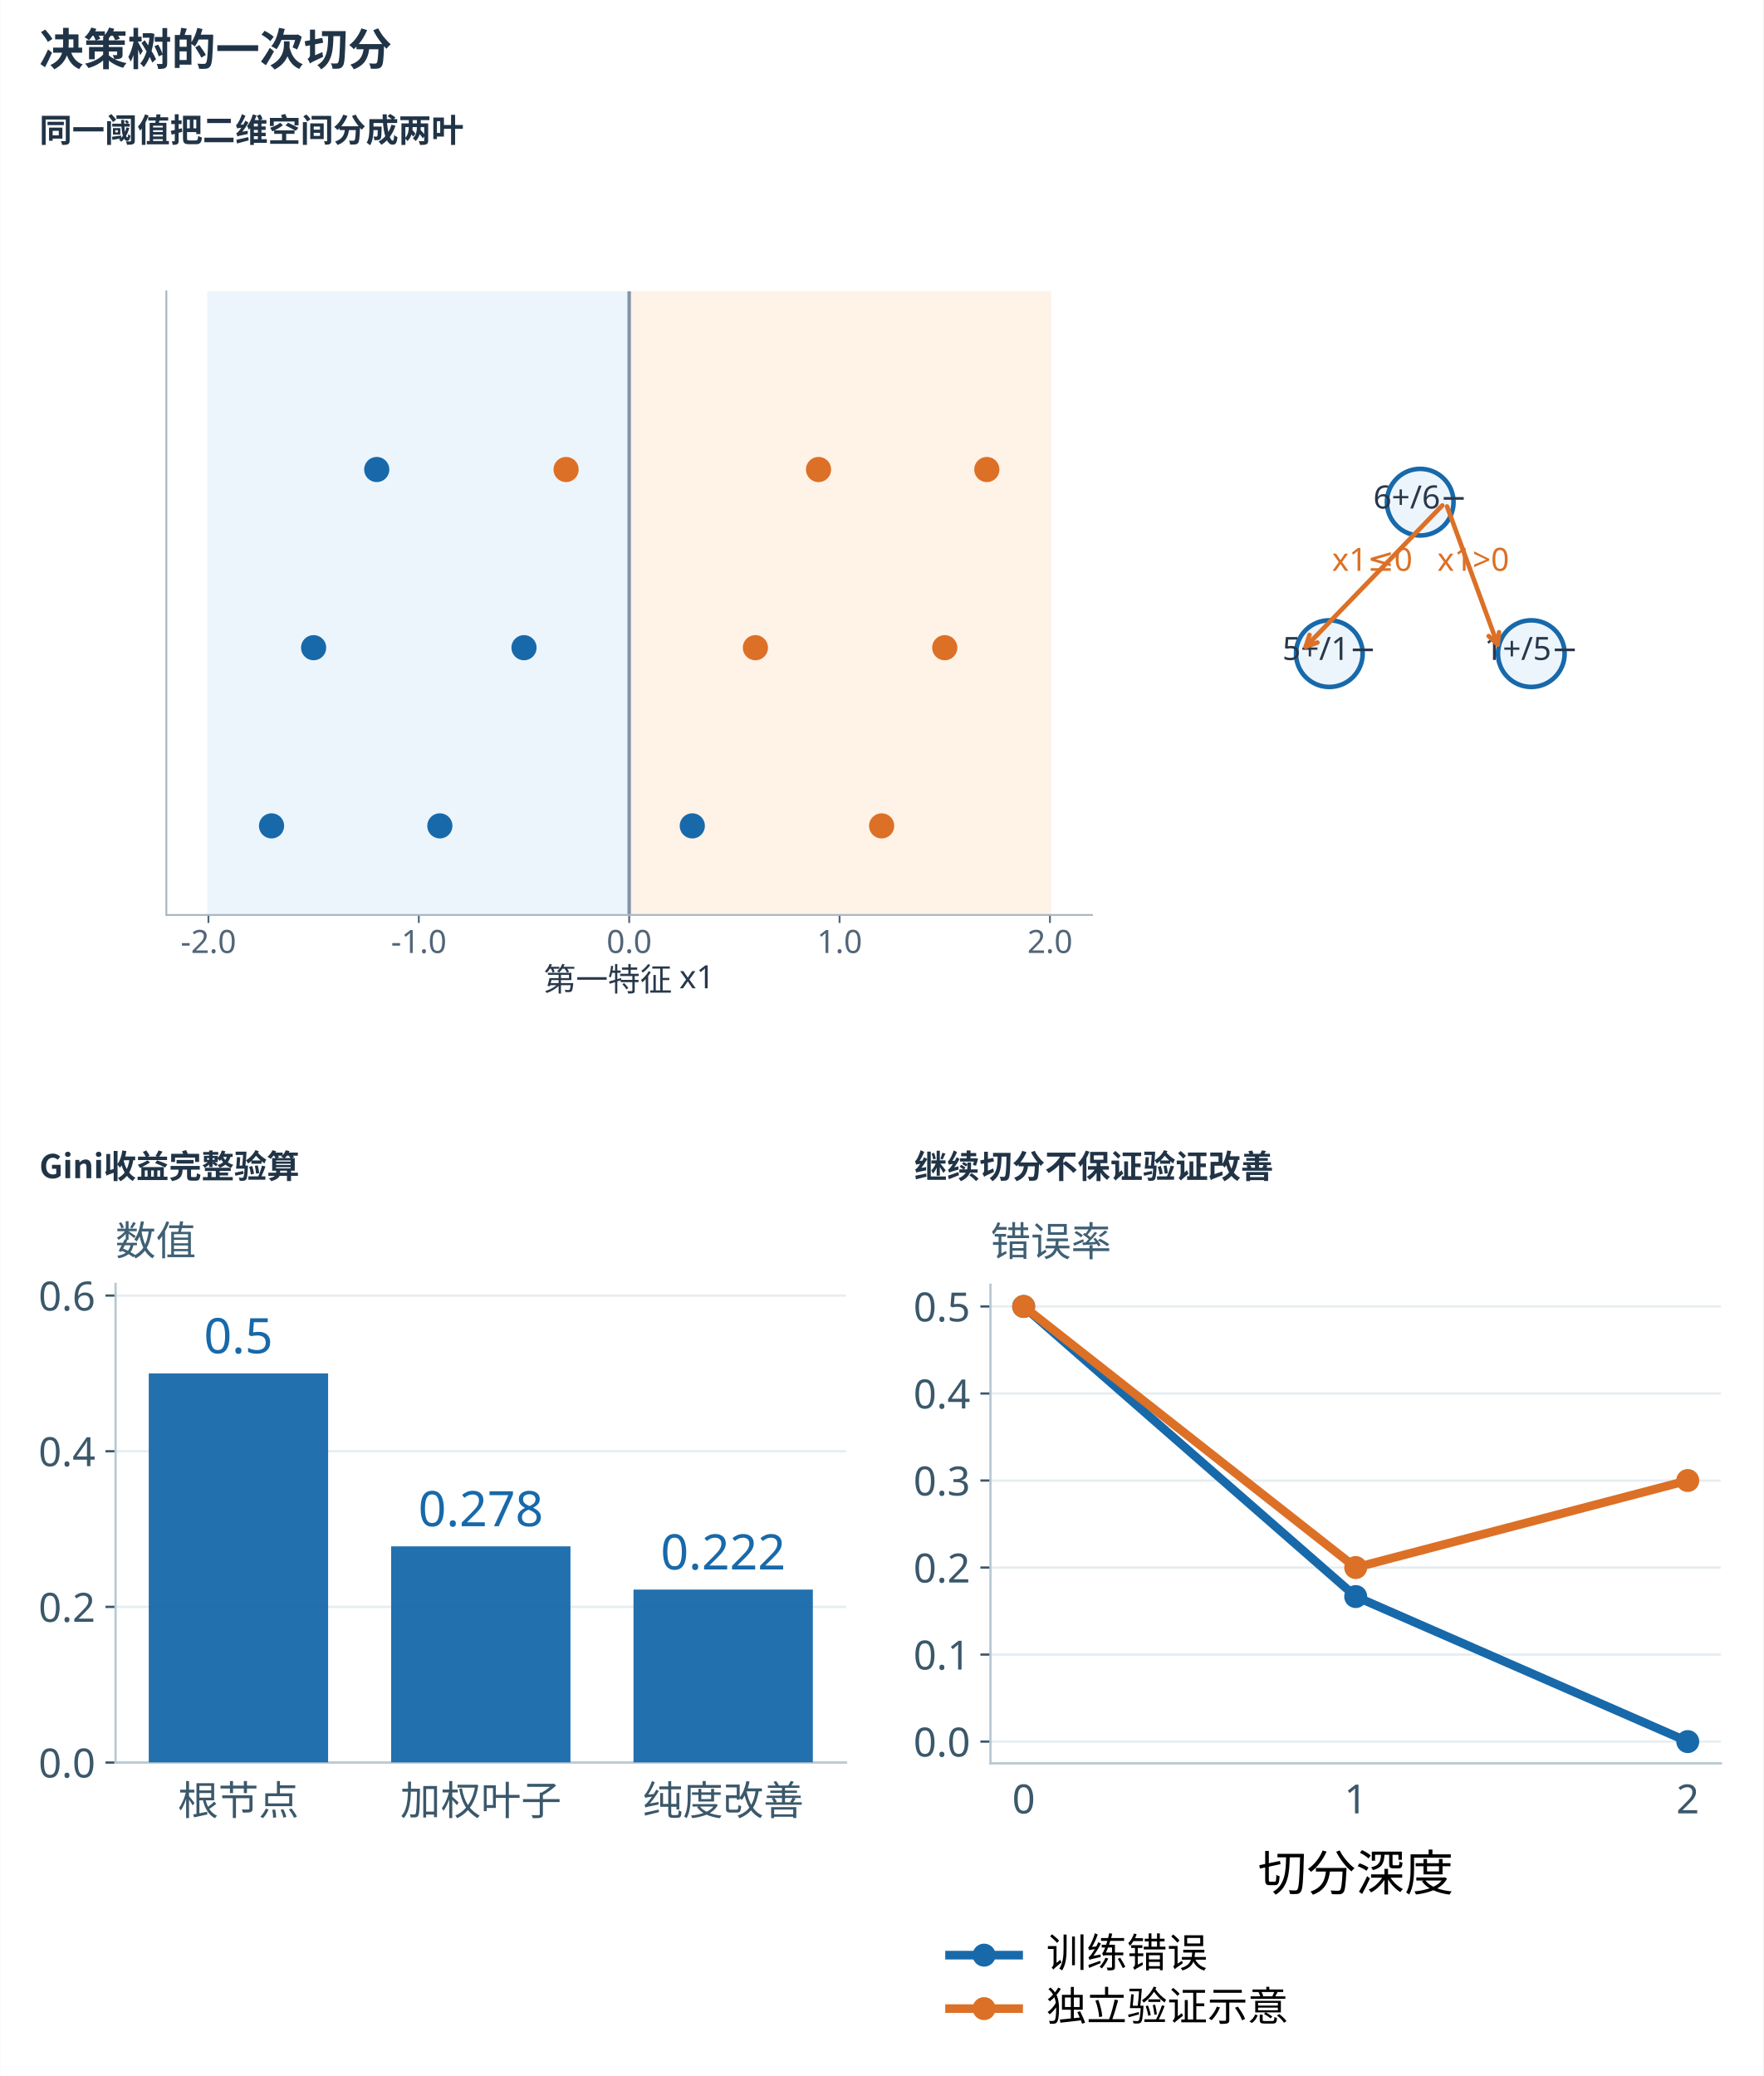
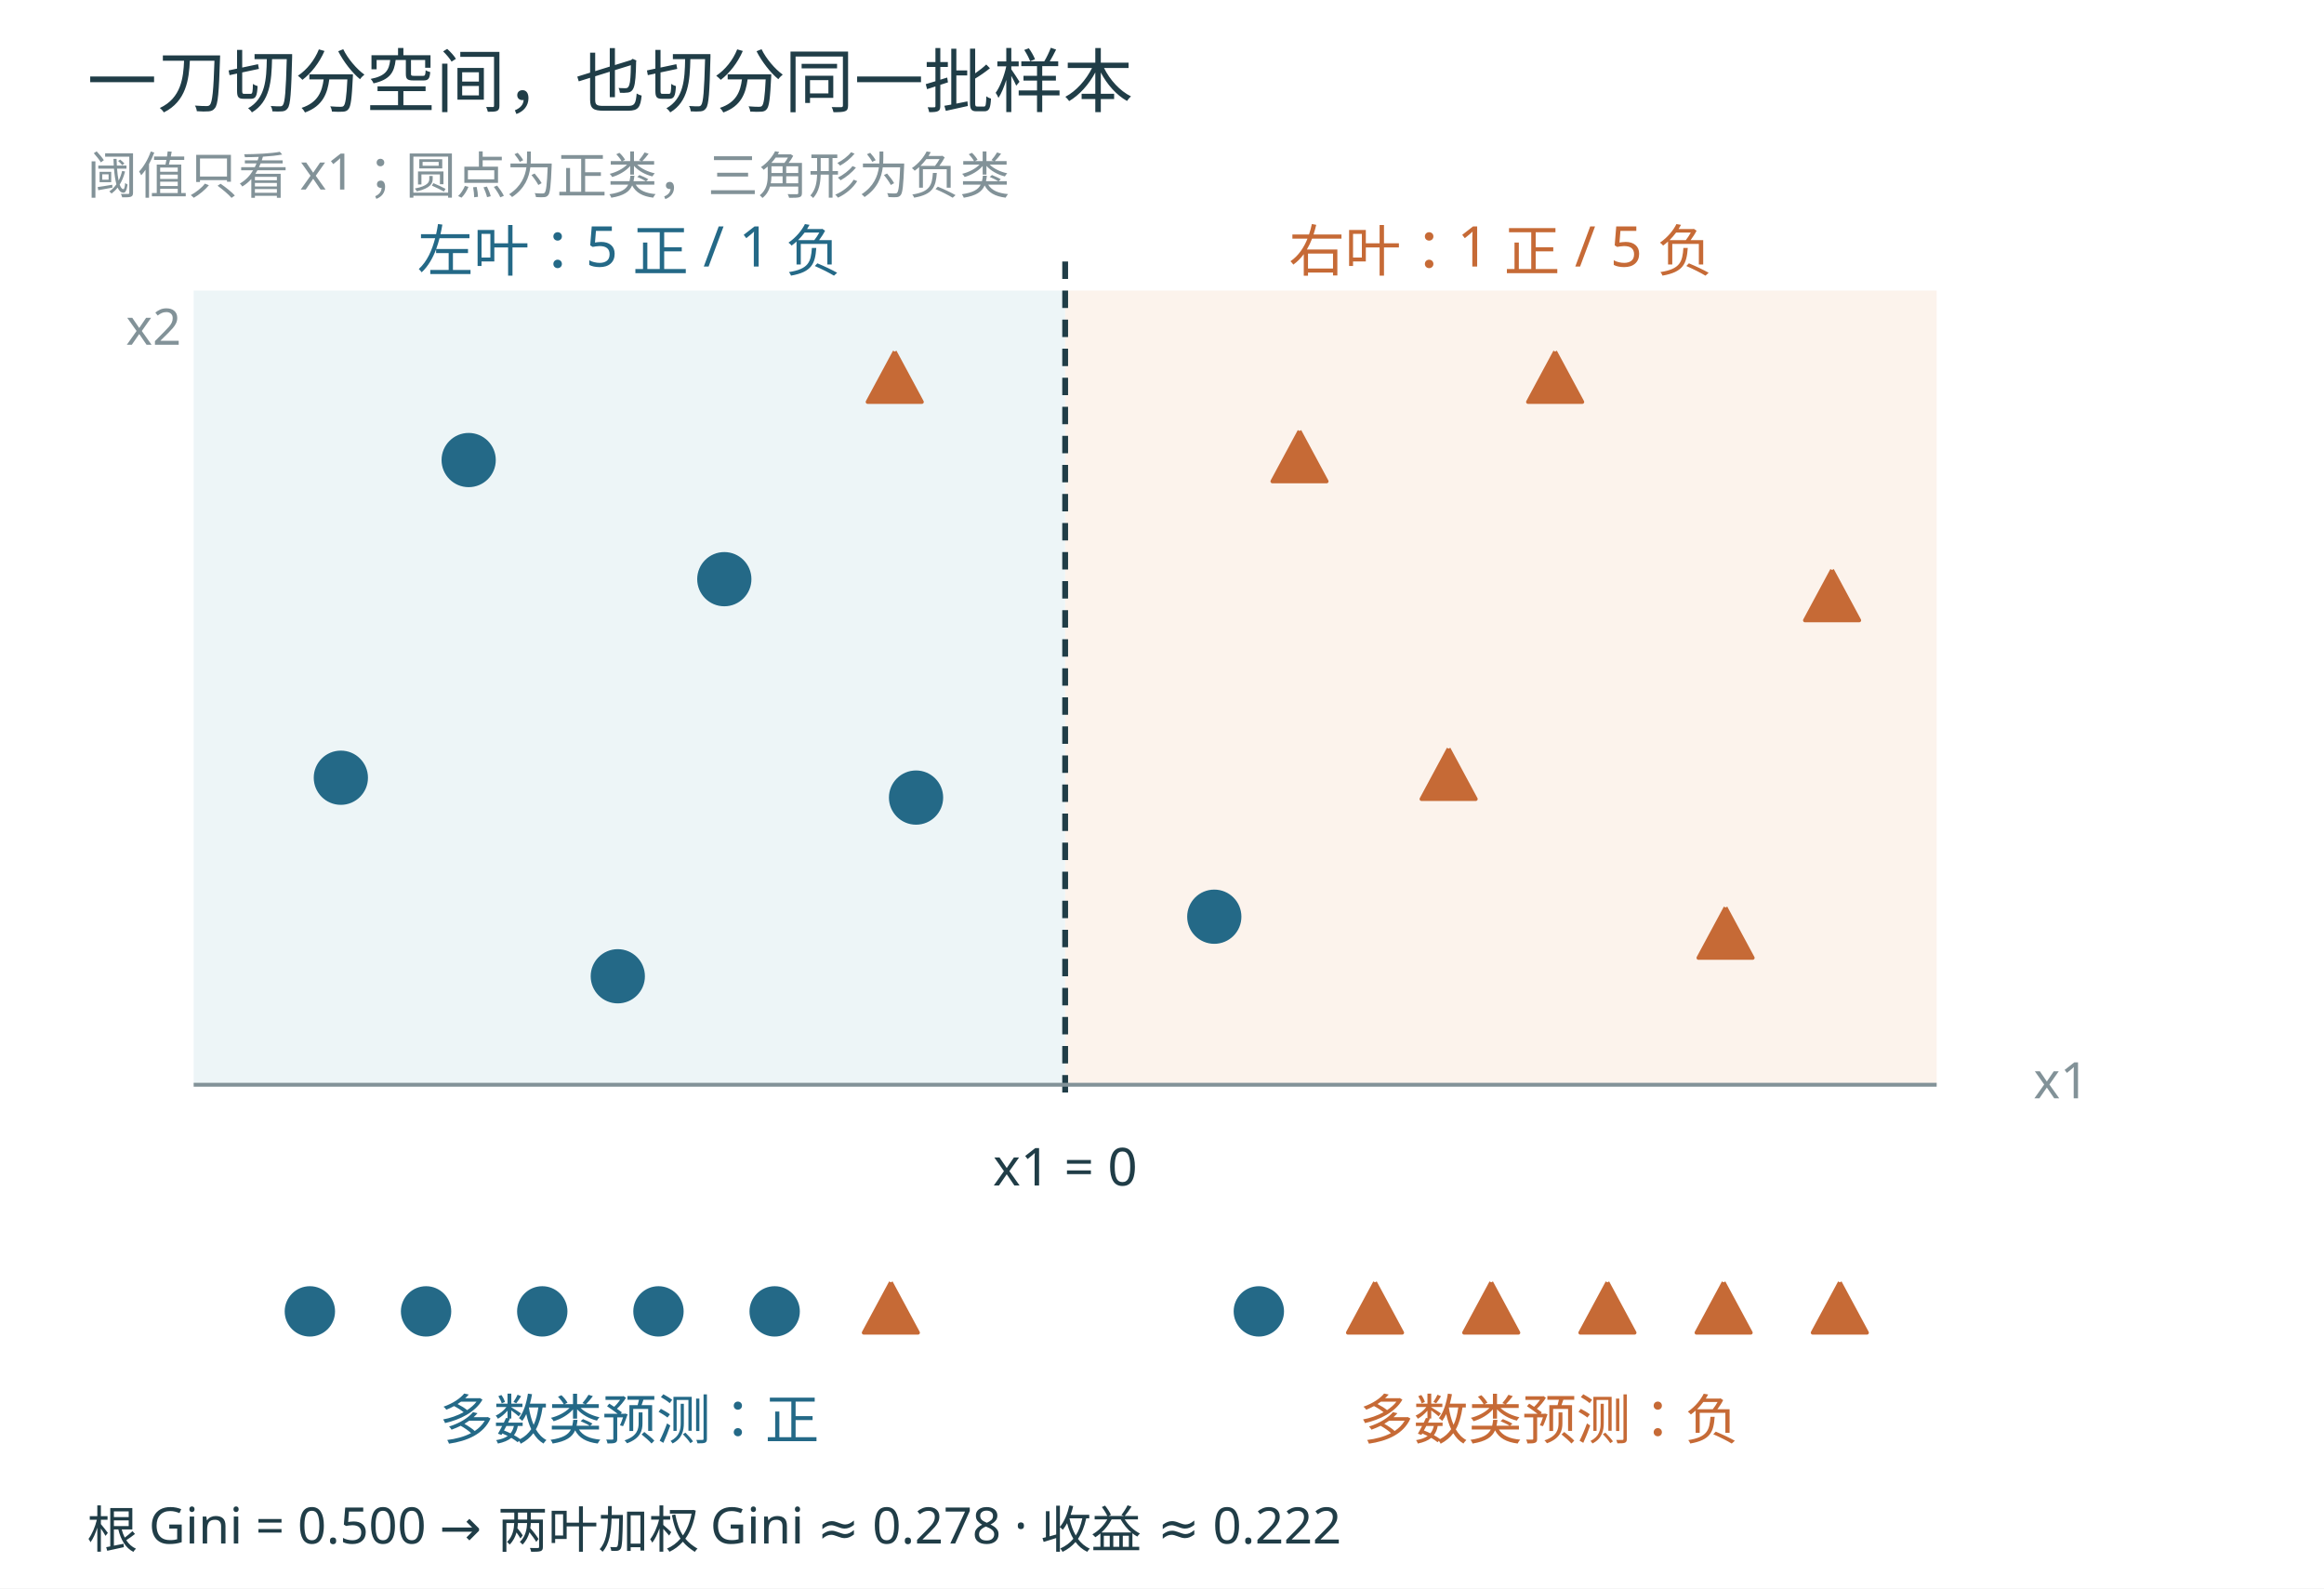
- <svg xmlns="http://www.w3.org/2000/svg" xmlns:xlink="http://www.w3.org/1999/xlink" width="1200" height="1413" viewBox="0 0 1080 1272" role="img" aria-labelledby="main-title main-desc">
-   <rect width="1080" height="1272" fill="white" />
-   <defs>
-     <style type="text/css">*{stroke-linejoin: round; stroke-linecap: butt}</style>
-   </defs>
-   <defs>
-     <clipPath id="p2f95b61692">
-       <rect x="81" y="136.08" width="561.6" height="483.84" />
-     </clipPath>
-     <clipPath id="p7f04b785ff">
-       <rect x="788.4" y="158.76" width="253.8" height="166.32" />
-     </clipPath>
-     <clipPath id="p28e9579164">
-       <rect x="788.4" y="468.72" width="253.8" height="166.32" />
-     </clipPath>
-   </defs>
-   <text x="24" y="40" font-size="27" font-family="Microsoft YaHei,Noto Sans CJK SC,sans-serif" fill="#213447" font-weight="600">决策树的一次切分</text>
-   <text x="24" y="87" font-size="20" font-family="Microsoft YaHei,Noto Sans CJK SC,sans-serif" fill="#213447" font-weight="600">同一阈值把二维空间分成两叶</text>
-   <g transform="translate(24 113) scale(1.02994) translate(-39 -156)">
-     <svg width="1002" height="530" viewBox="0 0 734.4 388.8" version="1.1" x="39" y="156" preserveAspectRatio="xMidYMid meet">
-       <defs>
-         <style type="text/css">*{stroke-linejoin: round; stroke-linecap: butt}</style>
-       </defs>
-       <g id="mechanism_SupervisedLearning_2_figure_1">
-         <g id="mechanism_SupervisedLearning_2_patch_1">
-           <path d="M 0 388.8  L 734.4 388.8  L 734.4 0  L 0 0  z " style="fill: #ffffff" />
-         </g>
-         <g id="mechanism_SupervisedLearning_2_axes_1">
-           <g id="mechanism_SupervisedLearning_2_patch_2">
-             <path d="M 55.08 318.816  L 459 318.816  L 459 46.656  L 55.08 46.656  z " style="fill: #ffffff" />
-           </g>
-           <g id="mechanism_SupervisedLearning_2_matplotlib.axis_1">
-             <g id="mechanism_SupervisedLearning_2_xtick_1">
-               <g id="mechanism_SupervisedLearning_2_line2d_1">
-                 <path d="M 73.44 318.816  L 73.44 46.656  " clip-path="url(#mechanism_SupervisedLearning_2_p00e2d4c358)" style="fill: none; stroke: #b0b0b0; stroke-opacity: 0.14; stroke-width: 0.8; stroke-linecap: square" />
-               </g>
-               <g id="mechanism_SupervisedLearning_2_line2d_2">
-                 <defs>
-                   <path id="mechanism_SupervisedLearning_2_mb957315a2e" d="M 0 0  L 0 3.5  " style="stroke: #526578; stroke-width: 0.8" />
-                 </defs>
-                 <g>
-                   <use xlink:href="#mechanism_SupervisedLearning_2_mb957315a2e" x="73.44" y="318.816" style="fill: #526578; stroke: #526578; stroke-width: 0.8" />
-                 </g>
-               </g>
-               <g id="mechanism_SupervisedLearning_2_text_1">
-                 <text style="font-size: 14px; font-family: 'Microsoft YaHei'; text-anchor: middle; fill: #526578" x="73.44" y="335.409" transform="rotate(-0 73.44 335.4085)">-2.0</text>
-               </g>
-             </g>
-             <g id="mechanism_SupervisedLearning_2_xtick_3">
-               <g id="mechanism_SupervisedLearning_2_line2d_5">
-                 <path d="M 165.24 318.816  L 165.24 46.656  " clip-path="url(#mechanism_SupervisedLearning_2_p00e2d4c358)" style="fill: none; stroke: #b0b0b0; stroke-opacity: 0.14; stroke-width: 0.8; stroke-linecap: square" />
-               </g>
-               <g id="mechanism_SupervisedLearning_2_line2d_6">
-                 <g>
-                   <use xlink:href="#mechanism_SupervisedLearning_2_mb957315a2e" x="165.24" y="318.816" style="fill: #526578; stroke: #526578; stroke-width: 0.8" />
-                 </g>
-               </g>
-               <g id="mechanism_SupervisedLearning_2_text_3">
-                 <text style="font-size: 14px; font-family: 'Microsoft YaHei'; text-anchor: middle; fill: #526578" x="165.24" y="335.409" transform="rotate(-0 165.24 335.4085)">-1.0</text>
-               </g>
-             </g>
-             <g id="mechanism_SupervisedLearning_2_xtick_5">
-               <g id="mechanism_SupervisedLearning_2_line2d_9">
-                 <path d="M 257.04 318.816  L 257.04 46.656  " clip-path="url(#mechanism_SupervisedLearning_2_p00e2d4c358)" style="fill: none; stroke: #b0b0b0; stroke-opacity: 0.14; stroke-width: 0.8; stroke-linecap: square" />
-               </g>
-               <g id="mechanism_SupervisedLearning_2_line2d_10">
-                 <g>
-                   <use xlink:href="#mechanism_SupervisedLearning_2_mb957315a2e" x="257.04" y="318.816" style="fill: #526578; stroke: #526578; stroke-width: 0.8" />
-                 </g>
-               </g>
-               <g id="mechanism_SupervisedLearning_2_text_5">
-                 <text style="font-size: 14px; font-family: 'Microsoft YaHei'; text-anchor: middle; fill: #526578" x="257.04" y="335.409" transform="rotate(-0 257.04 335.4085)">0.0</text>
-               </g>
-             </g>
-             <g id="mechanism_SupervisedLearning_2_xtick_7">
-               <g id="mechanism_SupervisedLearning_2_line2d_13">
-                 <path d="M 348.84 318.816  L 348.84 46.656  " clip-path="url(#mechanism_SupervisedLearning_2_p00e2d4c358)" style="fill: none; stroke: #b0b0b0; stroke-opacity: 0.14; stroke-width: 0.8; stroke-linecap: square" />
-               </g>
-               <g id="mechanism_SupervisedLearning_2_line2d_14">
-                 <g>
-                   <use xlink:href="#mechanism_SupervisedLearning_2_mb957315a2e" x="348.84" y="318.816" style="fill: #526578; stroke: #526578; stroke-width: 0.8" />
-                 </g>
-               </g>
-               <g id="mechanism_SupervisedLearning_2_text_7">
-                 <text style="font-size: 14px; font-family: 'Microsoft YaHei'; text-anchor: middle; fill: #526578" x="348.84" y="335.409" transform="rotate(-0 348.84 335.4085)">1.0</text>
-               </g>
-             </g>
-             <g id="mechanism_SupervisedLearning_2_xtick_9">
-               <g id="mechanism_SupervisedLearning_2_line2d_17">
-                 <path d="M 440.64 318.816  L 440.64 46.656  " clip-path="url(#mechanism_SupervisedLearning_2_p00e2d4c358)" style="fill: none; stroke: #b0b0b0; stroke-opacity: 0.14; stroke-width: 0.8; stroke-linecap: square" />
-               </g>
-               <g id="mechanism_SupervisedLearning_2_line2d_18">
-                 <g>
-                   <use xlink:href="#mechanism_SupervisedLearning_2_mb957315a2e" x="440.64" y="318.816" style="fill: #526578; stroke: #526578; stroke-width: 0.8" />
-                 </g>
-               </g>
-               <g id="mechanism_SupervisedLearning_2_text_9">
-                 <text style="font-size: 14px; font-family: 'Microsoft YaHei'; text-anchor: middle; fill: #526578" x="440.64" y="335.409" transform="rotate(-0 440.64 335.4085)">2.0</text>
-               </g>
-             </g>
-             <g id="mechanism_SupervisedLearning_2_text_10">
-               <text style="font-size: 14px; font-family: 'Microsoft YaHei'; text-anchor: middle; fill: #29384b" x="257.04" y="351.984" transform="rotate(-0 257.04 351.9841)">第一特征 x1</text>
-             </g>
-           </g>
-           <g id="mechanism_SupervisedLearning_2_matplotlib.axis_2" />
-           <g id="mechanism_SupervisedLearning_2_patch_3">
-             <path d="M 73.44 318.816  L 257.04 318.816  L 257.04 46.656  L 73.44 46.656  z " clip-path="url(#mechanism_SupervisedLearning_2_p00e2d4c358)" style="fill: #edf5fc; stroke: #edf5fc; stroke-linejoin: miter" />
-           </g>
-           <g id="mechanism_SupervisedLearning_2_patch_4">
-             <path d="M 257.04 318.816  L 440.64 318.816  L 440.64 46.656  L 257.04 46.656  z " clip-path="url(#mechanism_SupervisedLearning_2_p00e2d4c358)" style="fill: #fff2e7; stroke: #fff2e7; stroke-linejoin: miter" />
-           </g>
-           <g id="mechanism_SupervisedLearning_2_PathCollection_1">
-             <defs>
-               <path id="mechanism_SupervisedLearning_2_C0_0_65980465e5" d="M 0 5  C 1.326 5 2.598 4.473 3.536 3.536  C 4.473 2.598 5 1.326 5 -0  C 5 -1.326 4.473 -2.598 3.536 -3.536  C 2.598 -4.473 1.326 -5 0 -5  C -1.326 -5 -2.598 -4.473 -3.536 -3.536  C -4.473 -2.598 -5 -1.326 -5 0  C -5 1.326 -4.473 2.598 -3.536 3.536  C -2.598 4.473 -1.326 5 0 5  z " />
-             </defs>
-             <g clip-path="url(#mechanism_SupervisedLearning_2_p00e2d4c358)">
-               <use xlink:href="#mechanism_SupervisedLearning_2_C0_0_65980465e5" x="100.98" y="279.936" style="fill: #1769aa; stroke: #1769aa" />
-             </g>
-             <g clip-path="url(#mechanism_SupervisedLearning_2_p00e2d4c358)">
-               <use xlink:href="#mechanism_SupervisedLearning_2_C0_0_65980465e5" x="119.34" y="202.176" style="fill: #1769aa; stroke: #1769aa" />
-             </g>
-             <g clip-path="url(#mechanism_SupervisedLearning_2_p00e2d4c358)">
-               <use xlink:href="#mechanism_SupervisedLearning_2_C0_0_65980465e5" x="146.88" y="124.416" style="fill: #1769aa; stroke: #1769aa" />
-             </g>
-             <g clip-path="url(#mechanism_SupervisedLearning_2_p00e2d4c358)">
-               <use xlink:href="#mechanism_SupervisedLearning_2_C0_0_65980465e5" x="174.42" y="279.936" style="fill: #1769aa; stroke: #1769aa" />
-             </g>
-             <g clip-path="url(#mechanism_SupervisedLearning_2_p00e2d4c358)">
-               <use xlink:href="#mechanism_SupervisedLearning_2_C0_0_65980465e5" x="211.14" y="202.176" style="fill: #1769aa; stroke: #1769aa" />
-             </g>
-             <g clip-path="url(#mechanism_SupervisedLearning_2_p00e2d4c358)">
-               <use xlink:href="#mechanism_SupervisedLearning_2_C0_0_65980465e5" x="229.5" y="124.416" style="fill: #dc7026; stroke: #dc7026" />
-             </g>
-             <g clip-path="url(#mechanism_SupervisedLearning_2_p00e2d4c358)">
-               <use xlink:href="#mechanism_SupervisedLearning_2_C0_0_65980465e5" x="284.58" y="279.936" style="fill: #1769aa; stroke: #1769aa" />
-             </g>
-             <g clip-path="url(#mechanism_SupervisedLearning_2_p00e2d4c358)">
-               <use xlink:href="#mechanism_SupervisedLearning_2_C0_0_65980465e5" x="312.12" y="202.176" style="fill: #dc7026; stroke: #dc7026" />
-             </g>
-             <g clip-path="url(#mechanism_SupervisedLearning_2_p00e2d4c358)">
-               <use xlink:href="#mechanism_SupervisedLearning_2_C0_0_65980465e5" x="339.66" y="124.416" style="fill: #dc7026; stroke: #dc7026" />
-             </g>
-             <g clip-path="url(#mechanism_SupervisedLearning_2_p00e2d4c358)">
-               <use xlink:href="#mechanism_SupervisedLearning_2_C0_0_65980465e5" x="367.2" y="279.936" style="fill: #dc7026; stroke: #dc7026" />
-             </g>
-             <g clip-path="url(#mechanism_SupervisedLearning_2_p00e2d4c358)">
-               <use xlink:href="#mechanism_SupervisedLearning_2_C0_0_65980465e5" x="394.74" y="202.176" style="fill: #dc7026; stroke: #dc7026" />
-             </g>
-             <g clip-path="url(#mechanism_SupervisedLearning_2_p00e2d4c358)">
-               <use xlink:href="#mechanism_SupervisedLearning_2_C0_0_65980465e5" x="413.1" y="124.416" style="fill: #dc7026; stroke: #dc7026" />
-             </g>
-           </g>
-           <g id="mechanism_SupervisedLearning_2_line2d_19">
-             <path d="M 257.04 318.816  L 257.04 46.656  " clip-path="url(#mechanism_SupervisedLearning_2_p00e2d4c358)" style="fill: none; stroke: #8293a5; stroke-width: 1.5; stroke-linecap: square" />
-           </g>
-           <g id="mechanism_SupervisedLearning_2_patch_5">
-             <path d="M 55.08 318.816  L 55.08 46.656  " style="fill: none; stroke: #a8b5c4; stroke-width: 0.8; stroke-linejoin: miter; stroke-linecap: square" />
-           </g>
-           <g id="mechanism_SupervisedLearning_2_patch_6">
-             <path d="M 55.08 318.816  L 459 318.816  " style="fill: none; stroke: #a8b5c4; stroke-width: 0.8; stroke-linejoin: miter; stroke-linecap: square" />
-           </g>
-         </g>
-         <g id="mechanism_SupervisedLearning_2_axes_2">
-           <g id="mechanism_SupervisedLearning_2_patch_7">
-             <path d="M 602.208 153.213  C 606.064 153.213 609.763 151.681 612.49 148.954  C 615.217 146.227 616.749 142.528 616.749 138.672  C 616.749 134.816 615.217 131.117 612.49 128.39  C 609.763 125.663 606.064 124.131 602.208 124.131  C 598.352 124.131 594.653 125.663 591.926 128.39  C 589.199 131.117 587.667 134.816 587.667 138.672  C 587.667 142.528 589.199 146.227 591.926 148.954  C 594.653 151.681 598.352 153.213 602.208 153.213  z " clip-path="url(#mechanism_SupervisedLearning_2_p610b6ef0cc)" style="fill: #edf5fc; stroke: #1769aa; stroke-width: 2; stroke-linejoin: miter" />
-           </g>
-           <g id="mechanism_SupervisedLearning_2_patch_8">
-             <path d="M 562.55 219.309  C 566.407 219.309 570.106 217.777 572.833 215.05  C 575.559 212.323 577.092 208.624 577.092 204.768  C 577.092 200.912 575.559 197.213 572.833 194.486  C 570.106 191.759 566.407 190.227 562.55 190.227  C 558.694 190.227 554.995 191.759 552.268 194.486  C 549.541 197.213 548.009 200.912 548.009 204.768  C 548.009 208.624 549.541 212.323 552.268 215.05  C 554.995 217.777 558.694 219.309 562.55 219.309  z " clip-path="url(#mechanism_SupervisedLearning_2_p610b6ef0cc)" style="fill: #edf5fc; stroke: #1769aa; stroke-width: 2; stroke-linejoin: miter" />
-           </g>
-           <g id="mechanism_SupervisedLearning_2_patch_9">
-             <path d="M 650.678 219.309  C 654.535 219.309 658.234 217.777 660.961 215.05  C 663.687 212.323 665.22 208.624 665.22 204.768  C 665.22 200.912 663.687 197.213 660.961 194.486  C 658.234 191.759 654.535 190.227 650.678 190.227  C 646.822 190.227 643.123 191.759 640.396 194.486  C 637.669 197.213 636.137 200.912 636.137 204.768  C 636.137 208.624 637.669 212.323 640.396 215.05  C 643.123 217.777 646.822 219.309 650.678 219.309  z " clip-path="url(#mechanism_SupervisedLearning_2_p610b6ef0cc)" style="fill: #edf5fc; stroke: #1769aa; stroke-width: 2; stroke-linejoin: miter" />
-           </g>
-           <g id="mechanism_SupervisedLearning_2_text_11">
-             <text style="font-size: 14px; font-family: 'Microsoft YaHei'; text-anchor: middle; fill: #29384b" x="602.208" y="141.426" transform="rotate(-0 602.208 141.4259)">6+/6−</text>
-           </g>
-           <g id="mechanism_SupervisedLearning_2_text_12">
-             <text style="font-size: 14px; font-family: 'Microsoft YaHei'; text-anchor: middle; fill: #29384b" x="562.55" y="207.522" transform="rotate(-0 562.5504 207.5219)">5+/1−</text>
-           </g>
-           <g id="mechanism_SupervisedLearning_2_text_13">
-             <text style="font-size: 14px; font-family: 'Microsoft YaHei'; text-anchor: middle; fill: #29384b" x="650.678" y="207.522" transform="rotate(-0 650.6784 207.5219)">1+/5−</text>
-           </g>
-           <g id="mechanism_SupervisedLearning_2_patch_10">
-             <path d="M 611.834 140.11  Q 581.278 171.72 552.276 201.722  " style="fill: none; stroke: #dc7026; stroke-width: 2; stroke-linecap: round" />
-             <path d="M 557.338 199.939  L 552.276 201.722  L 553.886 196.603  " style="fill: none; stroke: #dc7026; stroke-width: 2; stroke-linecap: round" />
-           </g>
-           <g id="mechanism_SupervisedLearning_2_text_14">
-             <text style="font-size: 14px; font-family: 'Microsoft YaHei'; text-anchor: middle; fill: #dc7026" x="581.278" y="168.636" transform="rotate(-0 581.2776 168.6355)">x1≤0</text>
-           </g>
-           <g id="mechanism_SupervisedLearning_2_patch_11">
-             <path d="M 613.912 140.548  Q 625.341 171.719 636.001 200.791  " style="fill: none; stroke: #dc7026; stroke-width: 2; stroke-linecap: round" />
-             <path d="M 636.602 195.458  L 636.001 200.791  L 632.095 197.111  " style="fill: none; stroke: #dc7026; stroke-width: 2; stroke-linecap: round" />
-           </g>
-           <g id="mechanism_SupervisedLearning_2_text_15">
-             <text style="font-size: 14px; font-family: 'Microsoft YaHei'; text-anchor: middle; fill: #dc7026" x="625.342" y="168.636" transform="rotate(-0 625.3416 168.6355)">x1&gt;0</text>
-           </g>
-         </g>
-       </g>
-       <defs>
-         <clipPath id="mechanism_SupervisedLearning_2_p00e2d4c358">
-           <rect x="55.08" y="46.656" width="403.92" height="272.16" />
-         </clipPath>
-         <clipPath id="mechanism_SupervisedLearning_2_p610b6ef0cc">
-           <rect x="536.112" y="116.64" width="176.256" height="132.192" />
-         </clipPath>
-       </defs>
-     </svg>
-   </g>
-   <text x="24" y="721.898" font-size="20" font-family="Microsoft YaHei,Noto Sans CJK SC,sans-serif" fill="#213447" font-weight="600">Gini收益完整验算</text>
-   <text x="560" y="721.898" font-size="20" font-family="Microsoft YaHei,Noto Sans CJK SC,sans-serif" fill="#213447" font-weight="600">继续切分不保证验证改善</text>
-   <g transform="translate(24 747.8982) scale(1.137615) translate(-56 -847)">
-     <g id="axes_2" transform="translate(-1125,635) scale(1.55)">
-       <g id="patch_7">
-         <path d="M 788.4 325.08 L 1042.2 325.08 L 1042.2 158.76 L 788.4 158.76 z " style="fill: #ffffff" />
-       </g>
-       <g id="matplotlib.axis_3">
-         <g id="xtick_10">
-           <g id="line2d_11">
-             <g>
-               <use xlink:href="#m2d5f0c6083" x="831.093" y="325.08" style="fill: #3b586b; stroke: #3b586b; stroke-width: 0.8" />
-             </g>
-           </g>
-           <g id="text_15">
-             <text style="font-size: 14px; font-family: 'Microsoft YaHei'; text-anchor: middle; fill: #3b586b" x="831.093" y="343.271" transform="rotate(-0 831.093 343.2713)">根节点</text>
-           </g>
-         </g>
-         <g id="xtick_11">
-           <g id="line2d_12">
-             <g>
-               <use xlink:href="#m2d5f0c6083" x="915.3" y="325.08" style="fill: #3b586b; stroke: #3b586b; stroke-width: 0.8" />
-             </g>
-           </g>
-           <g id="text_16">
-             <text style="font-size: 14px; font-family: 'Microsoft YaHei'; text-anchor: middle; fill: #3b586b" x="915.3" y="343.271" transform="rotate(-0 915.3 343.2713)">加权叶子</text>
-           </g>
-         </g>
-         <g id="xtick_12">
-           <g id="line2d_13">
-             <g>
-               <use xlink:href="#m2d5f0c6083" x="999.507" y="325.08" style="fill: #3b586b; stroke: #3b586b; stroke-width: 0.8" />
-             </g>
-           </g>
-           <g id="text_17">
-             <text style="font-size: 14px; font-family: 'Microsoft YaHei'; text-anchor: middle; fill: #3b586b" x="999.507" y="343.271" transform="rotate(-0 999.507 343.2713)">纯度改善</text>
-           </g>
-         </g>
-       </g>
-       <g id="matplotlib.axis_4">
-         <g id="ytick_1">
-           <g id="line2d_14">
-             <path d="M 788.4 325.08 L 1042.2 325.08 " clip-path="url(#p7f04b785ff)" style="fill: none; stroke: #e6edf1; stroke-width: 0.8; stroke-linecap: square" />
-           </g>
-           <g id="line2d_15">
-             <defs>
-               <path id="m582338482c" d="M 0 0 L -3.5 0 " style="stroke: #3b586b; stroke-width: 0.8" />
-             </defs>
-             <g>
-               <use xlink:href="#m582338482c" x="788.4" y="325.08" style="fill: #3b586b; stroke: #3b586b; stroke-width: 0.8" />
-             </g>
-           </g>
-           <g id="text_18">
-             <text style="font-size: 14px; font-family: 'Microsoft YaHei'; text-anchor: end; fill: #3b586b" x="781.4" y="330.276" transform="rotate(-0 781.4 330.2759)">0.0</text>
-           </g>
-         </g>
-         <g id="ytick_2">
-           <g id="line2d_16">
-             <path d="M 788.4 270.992 L 1042.2 270.992 " clip-path="url(#p7f04b785ff)" style="fill: none; stroke: #e6edf1; stroke-width: 0.8; stroke-linecap: square" />
-           </g>
-           <g id="line2d_17">
-             <g>
-               <use xlink:href="#m582338482c" x="788.4" y="270.992" style="fill: #3b586b; stroke: #3b586b; stroke-width: 0.8" />
-             </g>
-           </g>
-           <g id="text_19">
-             <text style="font-size: 14px; font-family: 'Microsoft YaHei'; text-anchor: end; fill: #3b586b" x="781.4" y="276.188" transform="rotate(-0 781.4 276.1881)">0.2</text>
-           </g>
-         </g>
-         <g id="ytick_3">
-           <g id="line2d_18">
-             <path d="M 788.4 216.904 L 1042.2 216.904 " clip-path="url(#p7f04b785ff)" style="fill: none; stroke: #e6edf1; stroke-width: 0.8; stroke-linecap: square" />
-           </g>
-           <g id="line2d_19">
-             <g>
-               <use xlink:href="#m582338482c" x="788.4" y="216.904" style="fill: #3b586b; stroke: #3b586b; stroke-width: 0.8" />
-             </g>
-           </g>
-           <g id="text_20">
-             <text style="font-size: 14px; font-family: 'Microsoft YaHei'; text-anchor: end; fill: #3b586b" x="781.4" y="222.1" transform="rotate(-0 781.4 222.1003)">0.4</text>
-           </g>
-         </g>
-         <g id="ytick_4">
-           <g id="line2d_20">
-             <path d="M 788.4 162.817 L 1042.2 162.817 " clip-path="url(#p7f04b785ff)" style="fill: none; stroke: #e6edf1; stroke-width: 0.8; stroke-linecap: square" />
-           </g>
-           <g id="line2d_21">
-             <g>
-               <use xlink:href="#m582338482c" x="788.4" y="162.817" style="fill: #3b586b; stroke: #3b586b; stroke-width: 0.8" />
-             </g>
-           </g>
-           <g id="text_21">
-             <text style="font-size: 14px; font-family: 'Microsoft YaHei'; text-anchor: end; fill: #3b586b" x="781.4" y="168.013" transform="rotate(-0 781.4 168.0125)">0.6</text>
-           </g>
-         </g>
-       </g>
-       <g id="patch_8">
-         <path d="M 788.4 325.08 L 788.4 158.76 " style="fill: none; stroke: #b7c9d3; stroke-width: 0.8; stroke-linejoin: miter; stroke-linecap: square" />
-       </g>
-       <g id="patch_9">
-         <path d="M 788.4 325.08 L 1042.2 325.08 " style="fill: none; stroke: #b7c9d3; stroke-width: 0.8; stroke-linejoin: miter; stroke-linecap: square" />
-       </g>
-       <g id="patch_10">
-         <path d="M 799.936 325.08 L 862.25 325.08 L 862.25 189.86 L 799.936 189.86 z " clip-path="url(#p7f04b785ff)" style="fill: #1769aa; opacity: 0.95" />
-       </g>
-       <g id="patch_11">
-         <path d="M 884.143 325.08 L 946.457 325.08 L 946.457 249.958 L 884.143 249.958 z " clip-path="url(#p7f04b785ff)" style="fill: #1769aa; opacity: 0.95" />
-       </g>
-       <g id="patch_12">
-         <path d="M 968.35 325.08 L 1030.664 325.08 L 1030.664 264.982 L 968.35 264.982 z " clip-path="url(#p7f04b785ff)" style="fill: #1769aa; opacity: 0.95" />
-       </g>
-       <g id="text_22">
-         <text style="font-size: 17px; font-family: 'Microsoft YaHei'; text-anchor: middle; fill: #1769aa" x="831.093" y="182.86" transform="rotate(-0 831.093 182.8605)">0.5</text>
-       </g>
-       <g id="text_23">
-         <text style="font-size: 17px; font-family: 'Microsoft YaHei'; text-anchor: middle; fill: #1769aa" x="915.3" y="242.958" transform="rotate(-0 915.3 242.958)">0.278</text>
-       </g>
-       <g id="text_24">
-         <text style="font-size: 17px; font-family: 'Microsoft YaHei'; text-anchor: middle; fill: #1769aa" x="999.507" y="257.982" transform="rotate(-0 999.507 257.9824)">0.222</text>
-       </g>
-       <g id="text_25">
-         <text style="font-size: 14px; font-family: 'Microsoft YaHei'; text-anchor: start; fill: #3f6074" x="788.4" y="148.76" transform="rotate(-0 788.4 148.76)">数值</text>
-       </g>
-     </g>
-   </g>
-   <g transform="translate(560 747.8982) scale(1.137615) translate(-581 -847)">
-     <g id="axes_3" transform="translate(-600,155) scale(1.55)">
-       <g id="patch_13">
-         <path d="M 788.4 635.04 L 1042.2 635.04 L 1042.2 468.72 L 788.4 468.72 z " style="fill: #ffffff" />
-       </g>
-       <g id="matplotlib.axis_5">
-         <g id="xtick_13">
-           <g id="line2d_22">
-             <g>
-               <use xlink:href="#m2d5f0c6083" x="799.936" y="635.04" style="fill: #3b586b; stroke: #3b586b; stroke-width: 0.8" />
-             </g>
-           </g>
-           <g id="text_26">
-             <text style="font-size: 14px; font-family: 'Microsoft YaHei'; text-anchor: middle; fill: #3b586b" x="799.936" y="652.432" transform="rotate(-0 799.9364 652.4319)">0</text>
-           </g>
-         </g>
-         <g id="xtick_14">
-           <g id="line2d_23">
-             <g>
-               <use xlink:href="#m2d5f0c6083" x="915.3" y="635.04" style="fill: #3b586b; stroke: #3b586b; stroke-width: 0.8" />
-             </g>
-           </g>
-           <g id="text_27">
-             <text style="font-size: 14px; font-family: 'Microsoft YaHei'; text-anchor: middle; fill: #3b586b" x="915.3" y="652.432" transform="rotate(-0 915.3 652.4319)">1</text>
-           </g>
-         </g>
-         <g id="xtick_15">
-           <g id="line2d_24">
-             <g>
-               <use xlink:href="#m2d5f0c6083" x="1030.664" y="635.04" style="fill: #3b586b; stroke: #3b586b; stroke-width: 0.8" />
-             </g>
-           </g>
-           <g id="text_28">
-             <text style="font-size: 14px; font-family: 'Microsoft YaHei'; text-anchor: middle; fill: #3b586b" x="1030.664" y="652.432" transform="rotate(-0 1030.664 652.4319)">2</text>
-           </g>
-         </g>
-         <g id="text_29">
-           <text style="font-size: 17px; font-family: 'Microsoft YaHei'; text-anchor: middle" x="915.3" y="679.253" transform="rotate(-0 915.3 679.253)">切分深度</text>
-         </g>
-       </g>
-       <g id="matplotlib.axis_6">
-         <g id="ytick_5">
-           <g id="line2d_25">
-             <path d="M 788.4 627.48 L 1042.2 627.48 " clip-path="url(#p28e9579164)" style="fill: none; stroke: #e6edf1; stroke-width: 0.8; stroke-linecap: square" />
-           </g>
-           <g id="line2d_26">
-             <g>
-               <use xlink:href="#m582338482c" x="788.4" y="627.48" style="fill: #3b586b; stroke: #3b586b; stroke-width: 0.8" />
-             </g>
-           </g>
-           <g id="text_30">
-             <text style="font-size: 14px; font-family: 'Microsoft YaHei'; text-anchor: end; fill: #3b586b" x="781.4" y="632.676" transform="rotate(-0 781.4 632.6759)">0.0</text>
-           </g>
-         </g>
-         <g id="ytick_6">
-           <g id="line2d_27">
-             <path d="M 788.4 597.24 L 1042.2 597.24 " clip-path="url(#p28e9579164)" style="fill: none; stroke: #e6edf1; stroke-width: 0.8; stroke-linecap: square" />
-           </g>
-           <g id="line2d_28">
-             <g>
-               <use xlink:href="#m582338482c" x="788.4" y="597.24" style="fill: #3b586b; stroke: #3b586b; stroke-width: 0.8" />
-             </g>
-           </g>
-           <g id="text_31">
-             <text style="font-size: 14px; font-family: 'Microsoft YaHei'; text-anchor: end; fill: #3b586b" x="781.4" y="602.436" transform="rotate(-0 781.4 602.4359)">0.1</text>
-           </g>
-         </g>
-         <g id="ytick_7">
-           <g id="line2d_29">
-             <path d="M 788.4 567 L 1042.2 567 " clip-path="url(#p28e9579164)" style="fill: none; stroke: #e6edf1; stroke-width: 0.8; stroke-linecap: square" />
-           </g>
-           <g id="line2d_30">
-             <g>
-               <use xlink:href="#m582338482c" x="788.4" y="567" style="fill: #3b586b; stroke: #3b586b; stroke-width: 0.8" />
-             </g>
-           </g>
-           <g id="text_32">
-             <text style="font-size: 14px; font-family: 'Microsoft YaHei'; text-anchor: end; fill: #3b586b" x="781.4" y="572.196" transform="rotate(-0 781.4 572.1959)">0.2</text>
-           </g>
-         </g>
-         <g id="ytick_8">
-           <g id="line2d_31">
-             <path d="M 788.4 536.76 L 1042.2 536.76 " clip-path="url(#p28e9579164)" style="fill: none; stroke: #e6edf1; stroke-width: 0.8; stroke-linecap: square" />
-           </g>
-           <g id="line2d_32">
-             <g>
-               <use xlink:href="#m582338482c" x="788.4" y="536.76" style="fill: #3b586b; stroke: #3b586b; stroke-width: 0.8" />
-             </g>
-           </g>
-           <g id="text_33">
-             <text style="font-size: 14px; font-family: 'Microsoft YaHei'; text-anchor: end; fill: #3b586b" x="781.4" y="541.956" transform="rotate(-0 781.4 541.9559)">0.3</text>
-           </g>
-         </g>
-         <g id="ytick_9">
-           <g id="line2d_33">
-             <path d="M 788.4 506.52 L 1042.2 506.52 " clip-path="url(#p28e9579164)" style="fill: none; stroke: #e6edf1; stroke-width: 0.8; stroke-linecap: square" />
-           </g>
-           <g id="line2d_34">
-             <g>
-               <use xlink:href="#m582338482c" x="788.4" y="506.52" style="fill: #3b586b; stroke: #3b586b; stroke-width: 0.8" />
-             </g>
-           </g>
-           <g id="text_34">
-             <text style="font-size: 14px; font-family: 'Microsoft YaHei'; text-anchor: end; fill: #3b586b" x="781.4" y="511.716" transform="rotate(-0 781.4 511.7159)">0.4</text>
-           </g>
-         </g>
-         <g id="ytick_10">
-           <g id="line2d_35">
-             <path d="M 788.4 476.28 L 1042.2 476.28 " clip-path="url(#p28e9579164)" style="fill: none; stroke: #e6edf1; stroke-width: 0.8; stroke-linecap: square" />
-           </g>
-           <g id="line2d_36">
-             <g>
-               <use xlink:href="#m582338482c" x="788.4" y="476.28" style="fill: #3b586b; stroke: #3b586b; stroke-width: 0.8" />
-             </g>
-           </g>
-           <g id="text_35">
-             <text style="font-size: 14px; font-family: 'Microsoft YaHei'; text-anchor: end; fill: #3b586b" x="781.4" y="481.476" transform="rotate(-0 781.4 481.4759)">0.5</text>
-           </g>
-         </g>
-       </g>
-       <g id="patch_14">
-         <path d="M 788.4 635.04 L 788.4 468.72 " style="fill: none; stroke: #b7c9d3; stroke-width: 0.8; stroke-linejoin: miter; stroke-linecap: square" />
-       </g>
-       <g id="patch_15">
-         <path d="M 788.4 635.04 L 1042.2 635.04 " style="fill: none; stroke: #b7c9d3; stroke-width: 0.8; stroke-linejoin: miter; stroke-linecap: square" />
-       </g>
-       <g id="line2d_37">
-         <path d="M 799.936 476.28 L 915.3 577.08 L 1030.664 627.48 " clip-path="url(#p28e9579164)" style="fill: none; stroke: #1769aa; stroke-width: 3; stroke-linecap: square" />
-         <defs>
-           <path id="m93791f2c5f" d="M 0 3.5 C 0.928 3.5 1.819 3.131 2.475 2.475 C 3.131 1.819 3.5 0.928 3.5 0 C 3.5 -0.928 3.131 -1.819 2.475 -2.475 C 1.819 -3.131 0.928 -3.5 0 -3.5 C -0.928 -3.5 -1.819 -3.131 -2.475 -2.475 C -3.131 -1.819 -3.5 -0.928 -3.5 0 C -3.5 0.928 -3.131 1.819 -2.475 2.475 C -1.819 3.131 -0.928 3.5 0 3.5 z " style="stroke: #1769aa" />
-         </defs>
-         <g clip-path="url(#p28e9579164)">
-           <use xlink:href="#m93791f2c5f" x="799.936" y="476.28" style="fill: #1769aa; stroke: #1769aa" />
-           <use xlink:href="#m93791f2c5f" x="915.3" y="577.08" style="fill: #1769aa; stroke: #1769aa" />
-           <use xlink:href="#m93791f2c5f" x="1030.664" y="627.48" style="fill: #1769aa; stroke: #1769aa" />
-         </g>
-       </g>
-       <g id="line2d_38">
-         <path d="M 799.936 476.28 L 915.3 567 L 1030.664 536.76 " clip-path="url(#p28e9579164)" style="fill: none; stroke: #dc7026; stroke-width: 3; stroke-linecap: square" />
-         <defs>
-           <path id="m07f6967218" d="M 0 3.5 C 0.928 3.5 1.819 3.131 2.475 2.475 C 3.131 1.819 3.5 0.928 3.5 0 C 3.5 -0.928 3.131 -1.819 2.475 -2.475 C 1.819 -3.131 0.928 -3.5 0 -3.5 C -0.928 -3.5 -1.819 -3.131 -2.475 -2.475 C -3.131 -1.819 -3.5 -0.928 -3.5 0 C -3.5 0.928 -3.131 1.819 -2.475 2.475 C -1.819 3.131 -0.928 3.5 0 3.5 z " style="stroke: #dc7026" />
-         </defs>
-         <g clip-path="url(#p28e9579164)">
-           <use xlink:href="#m07f6967218" x="799.936" y="476.28" style="fill: #dc7026; stroke: #dc7026" />
-           <use xlink:href="#m07f6967218" x="915.3" y="567" style="fill: #dc7026; stroke: #dc7026" />
-           <use xlink:href="#m07f6967218" x="1030.664" y="536.76" style="fill: #dc7026; stroke: #dc7026" />
-         </g>
-       </g>
-       <g id="text_36">
-         <text style="font-size: 14px; font-family: 'Microsoft YaHei'; text-anchor: start; fill: #3f6074" x="788.4" y="458.72" transform="rotate(-0 788.4 458.72)">错误率</text>
-       </g>
-       <g transform="translate(-151.6129 216.7742)">
-         <g id="legend_2">
-           <g id="line2d_39">
-             <path d="M 925.8 484.913 L 937.8 484.913 L 949.8 484.913 " style="fill: none; stroke: #1769aa; stroke-width: 3; stroke-linecap: square" />
-             <g>
-               <use xlink:href="#m93791f2c5f" x="937.8" y="484.913" style="fill: #1769aa; stroke: #1769aa" />
-             </g>
-           </g>
-           <g id="text_37">
-             <text style="font-size: 14px; font-family: 'Microsoft YaHei'; text-anchor: start" x="959.4" y="489.113" transform="rotate(-0 959.4 489.1125)">训练错误</text>
-           </g>
-           <g id="line2d_40">
-             <path d="M 925.8 503.488 L 937.8 503.488 L 949.8 503.488 " style="fill: none; stroke: #dc7026; stroke-width: 3; stroke-linecap: square" />
-             <g>
-               <use xlink:href="#m07f6967218" x="937.8" y="503.488" style="fill: #dc7026; stroke: #dc7026" />
-             </g>
-           </g>
-           <g id="text_38">
-             <text style="font-size: 14px; font-family: 'Microsoft YaHei'; text-anchor: start" x="959.4" y="507.688" transform="rotate(-0 959.4 507.6881)">独立验证示意</text>
-           </g>
-         </g>
-       </g>
-     </g>
+ <svg xmlns="http://www.w3.org/2000/svg" width="1200" height="820" viewBox="0 0 1200 820" role="img">
+   <rect width="1200" height="820" fill="white" />
+   <g font-family="Microsoft YaHei,sans-serif">
+     <text x="45" y="55" font-size="36" fill="#203d47" text-anchor="start">一刀切分空间，也切分同一批样本</text>
+     <text x="45" y="100" font-size="26" fill="#829298" text-anchor="start">阈值只看 x1；圆点为正类，三角形为负类</text>
+     <rect x="100" y="150" width="450" height="410" fill="#edf5f7" />
+     <rect x="550" y="150" width="450" height="410" fill="#fcf3ec" />
+     <line x1="550" y1="135" x2="550" y2="570" stroke="#203d47" stroke-width="3" stroke-dasharray="9 6" />
+     <text x="550" y="612" font-size="27" fill="#203d47" text-anchor="middle">x1 = 0</text>
+     <circle cx="176.0" cy="401.5" r="13" fill="#246987" stroke="#246987" stroke-width="2" />
+     <circle cx="242.0" cy="237.5" r="13" fill="#246987" stroke="#246987" stroke-width="2" />
+     <circle cx="319.0" cy="504.0" r="13" fill="#246987" stroke="#246987" stroke-width="2" />
+     <circle cx="374.0" cy="299.0" r="13" fill="#246987" stroke="#246987" stroke-width="2" />
+     <circle cx="473.0" cy="411.75" r="13" fill="#246987" stroke="#246987" stroke-width="2" />
+     <path d="M462.00,181.50 L476.00,207.50 L448.00,207.50 L462.00,181.50" fill="#c66a36" stroke="#c66a36" stroke-width="2" stroke-linejoin="round" />
+     <circle cx="627.0" cy="473.25" r="13" fill="#246987" stroke="#246987" stroke-width="2" />
+     <path d="M671.00,222.50 L685.00,248.50 L657.00,248.50 L671.00,222.50" fill="#c66a36" stroke="#c66a36" stroke-width="2" stroke-linejoin="round" />
+     <path d="M748.00,386.50 L762.00,412.50 L734.00,412.50 L748.00,386.50" fill="#c66a36" stroke="#c66a36" stroke-width="2" stroke-linejoin="round" />
+     <path d="M803.00,181.50 L817.00,207.50 L789.00,207.50 L803.00,181.50" fill="#c66a36" stroke="#c66a36" stroke-width="2" stroke-linejoin="round" />
+     <path d="M891.00,468.50 L905.00,494.50 L877.00,494.50 L891.00,468.50" fill="#c66a36" stroke="#c66a36" stroke-width="2" stroke-linejoin="round" />
+     <path d="M946.00,294.25 L960.00,320.25 L932.00,320.25 L946.00,294.25" fill="#c66a36" stroke="#c66a36" stroke-width="2" stroke-linejoin="round" />
+     <line x1="100" y1="560" x2="1000" y2="560" stroke="#829298" stroke-width="2" stroke-dasharray="" />
+     <text x="1050" y="567" font-size="26" fill="#829298" text-anchor="start">x1</text>
+     <text x="65" y="178" font-size="26" fill="#829298" text-anchor="start">x2</text>
+     <text x="325" y="140" font-size="29" fill="#246987" text-anchor="middle">左叶：5 正 / 1 负</text>
+     <text x="775" y="140" font-size="29" fill="#c66a36" text-anchor="middle">右叶：1 正 / 5 负</text>
+     <circle cx="160" cy="677" r="12" fill="#246987" stroke="#246987" stroke-width="2" />
+     <circle cx="220" cy="677" r="12" fill="#246987" stroke="#246987" stroke-width="2" />
+     <circle cx="280" cy="677" r="12" fill="#246987" stroke="#246987" stroke-width="2" />
+     <circle cx="340" cy="677" r="12" fill="#246987" stroke="#246987" stroke-width="2" />
+     <circle cx="400" cy="677" r="12" fill="#246987" stroke="#246987" stroke-width="2" />
+     <path d="M460.00,662.00 L474.00,688.00 L446.00,688.00 L460.00,662.00" fill="#c66a36" stroke="#c66a36" stroke-width="2" stroke-linejoin="round" />
+     <circle cx="650" cy="677" r="12" fill="#246987" stroke="#246987" stroke-width="2" />
+     <path d="M710.00,662.00 L724.00,688.00 L696.00,688.00 L710.00,662.00" fill="#c66a36" stroke="#c66a36" stroke-width="2" stroke-linejoin="round" />
+     <path d="M770.00,662.00 L784.00,688.00 L756.00,688.00 L770.00,662.00" fill="#c66a36" stroke="#c66a36" stroke-width="2" stroke-linejoin="round" />
+     <path d="M830.00,662.00 L844.00,688.00 L816.00,688.00 L830.00,662.00" fill="#c66a36" stroke="#c66a36" stroke-width="2" stroke-linejoin="round" />
+     <path d="M890.00,662.00 L904.00,688.00 L876.00,688.00 L890.00,662.00" fill="#c66a36" stroke="#c66a36" stroke-width="2" stroke-linejoin="round" />
+     <path d="M950.00,662.00 L964.00,688.00 L936.00,688.00 L950.00,662.00" fill="#c66a36" stroke="#c66a36" stroke-width="2" stroke-linejoin="round" />
+     <text x="325" y="743" font-size="28" fill="#246987" text-anchor="middle">多数类预测：正</text>
+     <text x="800" y="743" font-size="28" fill="#c66a36" text-anchor="middle">多数类预测：负</text>
+     <text x="45" y="799" font-size="26" fill="#203d47" text-anchor="start">根 Gini = 0.500      →      两叶加权 Gini ≈ 0.278      ·      收益 ≈ 0.222</text>
  </g>
</svg>
